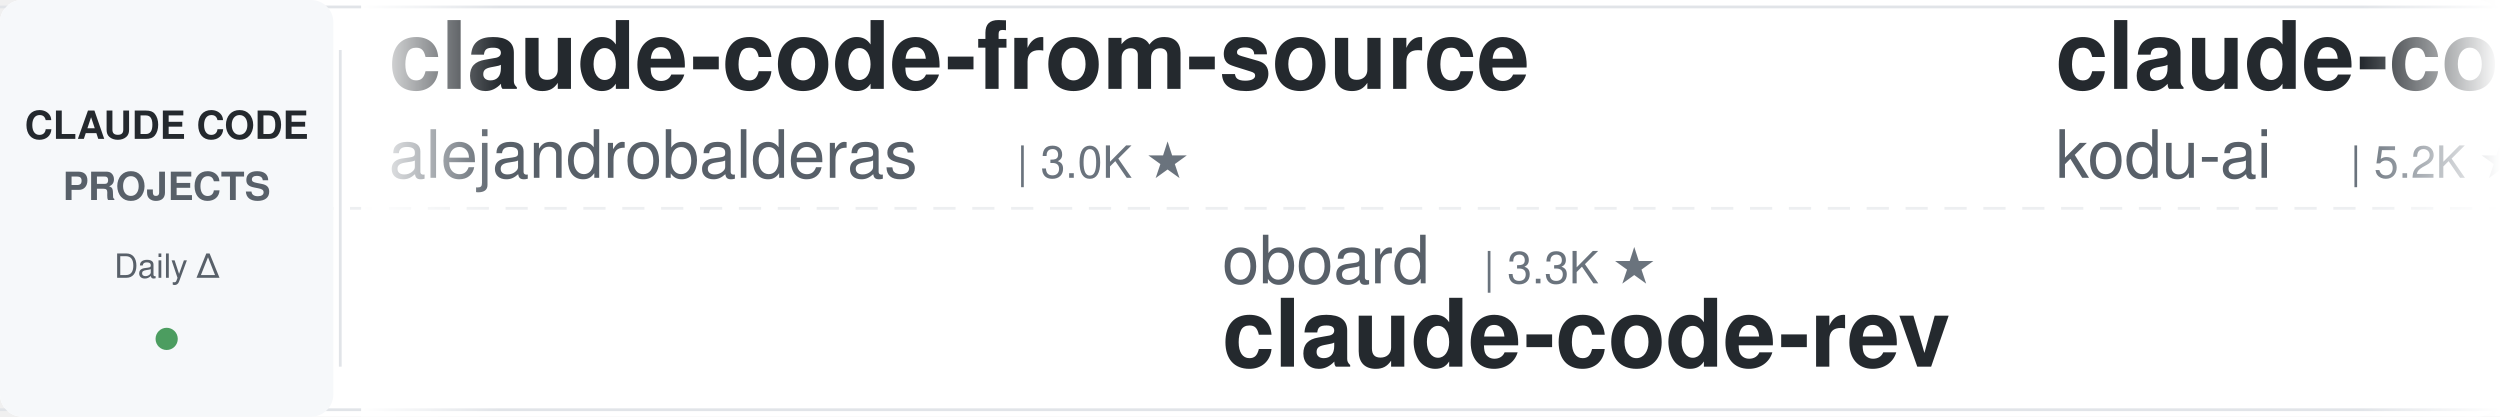
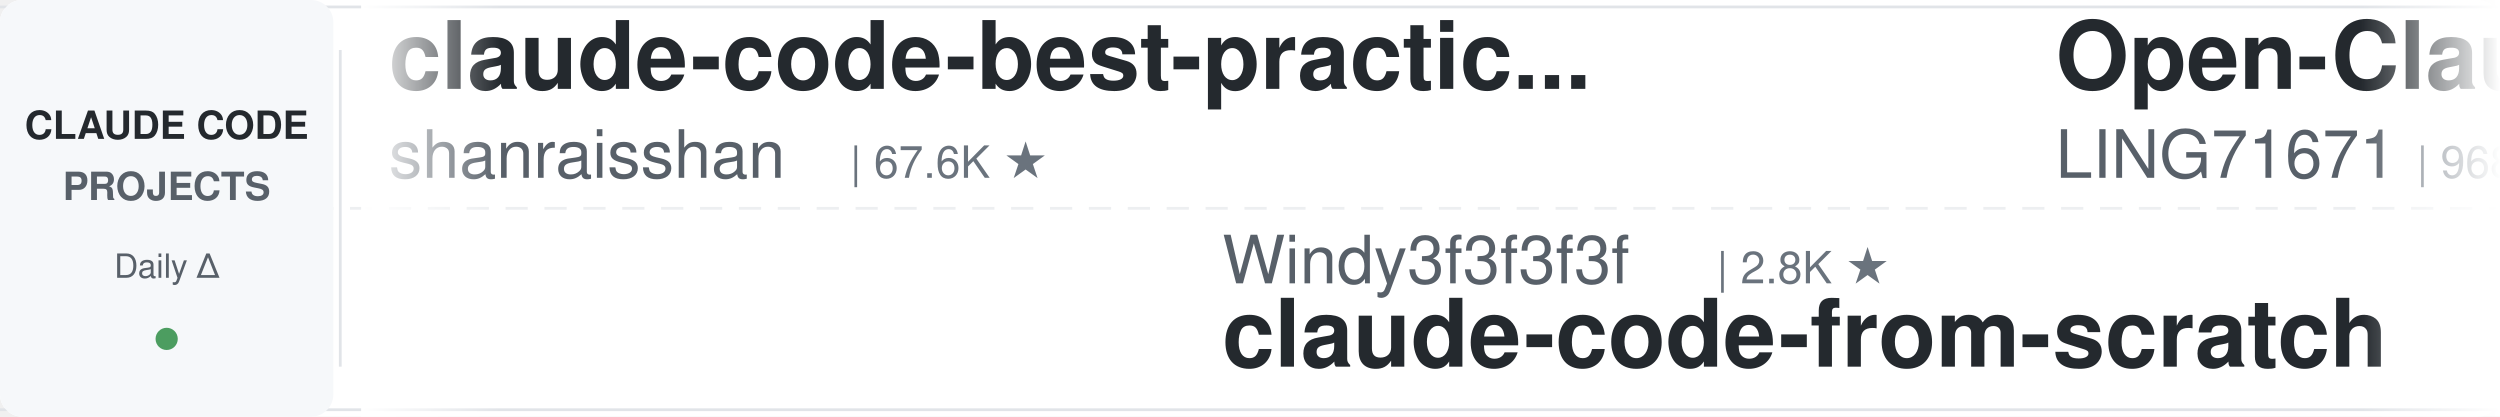
<svg xmlns="http://www.w3.org/2000/svg" width="900" height="150">
  <defs>
    <linearGradient id="leftFade" x1="0%" y1="0%" x2="100%" y2="0%">
      <stop offset="0%" style="stop-color:#ffffff;stop-opacity:1" />
      <stop offset="100%" style="stop-color:#ffffff;stop-opacity:0" />
    </linearGradient>
    <linearGradient id="rightFade" x1="0%" y1="0%" x2="100%" y2="0%">
      <stop offset="0%" style="stop-color:#ffffff;stop-opacity:0" />
      <stop offset="100%" style="stop-color:#ffffff;stop-opacity:1" />
    </linearGradient>
  </defs>
  <rect width="900" height="150" fill="#ffffff" rx="8" />
  <rect x="0" y="2" width="900" height="1" fill="#e1e4e8" />
  <rect x="0" y="147" width="900" height="1" fill="#e1e4e8" />
  <line x1="0" y1="75" x2="900" y2="75" stroke="#e1e4e8" stroke-width="1" stroke-dasharray="8 6" opacity="0.6" />
  <rect x="0" y="0" width="120" height="150" fill="#f6f8fa" rx="8" />
  <text x="60" y="50" font-family="-apple-system, BlinkMacSystemFont, 'Segoe UI', Helvetica, Arial, sans-serif" font-size="14" font-weight="600" fill="#24292e" text-anchor="middle">CLAUDE CODE</text>
  <text x="60" y="72" font-family="-apple-system, BlinkMacSystemFont, 'Segoe UI', Helvetica, Arial, sans-serif" font-size="14" font-weight="600" fill="#586069" text-anchor="middle">PROJECTS</text>
  <text x="60" y="100" font-family="-apple-system, BlinkMacSystemFont, 'Segoe UI', Helvetica, Arial, sans-serif" font-size="12" font-weight="500" fill="#586069" text-anchor="middle">Daily Δ</text>
  <circle cx="60" cy="122" r="4" fill="#22863a" opacity="0.8" />
  <rect x="122" y="18" width="1" height="114" fill="#e1e4e8" />
  <clipPath id="tickerClip">
    <rect x="130" y="0" width="770" height="150" />
  </clipPath>
  <g clip-path="url(#tickerClip)">
    <g id="tickerItems">
      <animateTransform attributeName="transform" attributeType="XML" type="translate" from="0 0" to="-3000 0" dur="54s" repeatCount="indefinite" />
      <g transform="translate(0, 0)">
+         <text x="140" y="32" font-family="-apple-system, BlinkMacSystemFont, 'Segoe UI', Helvetica, Arial, sans-serif" font-size="34" font-weight="600" fill="#24292e">claude-code-best-practic...</text>
+         <text x="140" y="64" font-family="-apple-system, BlinkMacSystemFont, 'Segoe UI', Helvetica, Arial, sans-serif" font-size="24" font-weight="400" fill="#586069">shanraisshan</text>
+         <text x="306" y="64" font-family="-apple-system, BlinkMacSystemFont, 'Segoe UI', Helvetica, Arial, sans-serif" font-size="16" font-weight="500" fill="#6a737d">| 67.6K ★</text>
+       </g>
+       <g transform="translate(300, 0)">
+         <text x="140" y="102" font-family="-apple-system, BlinkMacSystemFont, 'Segoe UI', Helvetica, Arial, sans-serif" font-size="24" font-weight="400" fill="#586069">Windy3f3f3f3f</text>
+         <text x="318" y="102" font-family="-apple-system, BlinkMacSystemFont, 'Segoe UI', Helvetica, Arial, sans-serif" font-size="16" font-weight="500" fill="#6a737d">| 2.8K ★</text>
+         <text x="140" y="132" font-family="-apple-system, BlinkMacSystemFont, 'Segoe UI', Helvetica, Arial, sans-serif" font-size="34" font-weight="600" fill="#24292e">claude-code-from-scratch</text>
+       </g>
+       <g transform="translate(600, 0)">
+         <text x="140" y="32" font-family="-apple-system, BlinkMacSystemFont, 'Segoe UI', Helvetica, Arial, sans-serif" font-size="34" font-weight="600" fill="#24292e">Open-ClaudeCode</text>
+         <text x="140" y="64" font-family="-apple-system, BlinkMacSystemFont, 'Segoe UI', Helvetica, Arial, sans-serif" font-size="24" font-weight="400" fill="#586069">LING71671</text>
+         <text x="270" y="64" font-family="-apple-system, BlinkMacSystemFont, 'Segoe UI', Helvetica, Arial, sans-serif" font-size="16" font-weight="500" fill="#6a737d">| 968 ★</text>
+       </g>
+       <g transform="translate(900, 0)">
+         <text x="140" y="102" font-family="-apple-system, BlinkMacSystemFont, 'Segoe UI', Helvetica, Arial, sans-serif" font-size="24" font-weight="400" fill="#586069">fuergaosi233</text>
+         <text x="306" y="102" font-family="-apple-system, BlinkMacSystemFont, 'Segoe UI', Helvetica, Arial, sans-serif" font-size="16" font-weight="500" fill="#6a737d">| 2.8K ★</text>
+         <text x="140" y="132" font-family="-apple-system, BlinkMacSystemFont, 'Segoe UI', Helvetica, Arial, sans-serif" font-size="34" font-weight="600" fill="#24292e">claude-code-proxy</text>
+       </g>
+       <g transform="translate(1200, 0)">
+         <text x="140" y="32" font-family="-apple-system, BlinkMacSystemFont, 'Segoe UI', Helvetica, Arial, sans-serif" font-size="34" font-weight="600" fill="#24292e">Claude-Code-Source-Study</text>
+         <text x="140" y="64" font-family="-apple-system, BlinkMacSystemFont, 'Segoe UI', Helvetica, Arial, sans-serif" font-size="24" font-weight="400" fill="#586069">luyao618</text>
+         <text x="258" y="64" font-family="-apple-system, BlinkMacSystemFont, 'Segoe UI', Helvetica, Arial, sans-serif" font-size="16" font-weight="500" fill="#6a737d">| 1.7K ★</text>
+       </g>
+       <g transform="translate(1500, 0)">
+         <text x="140" y="102" font-family="-apple-system, BlinkMacSystemFont, 'Segoe UI', Helvetica, Arial, sans-serif" font-size="24" font-weight="400" fill="#586069">frankbria</text>
+         <text x="270" y="102" font-family="-apple-system, BlinkMacSystemFont, 'Segoe UI', Helvetica, Arial, sans-serif" font-size="16" font-weight="500" fill="#6a737d">| 9.7K ★</text>
+         <text x="140" y="132" font-family="-apple-system, BlinkMacSystemFont, 'Segoe UI', Helvetica, Arial, sans-serif" font-size="34" font-weight="600" fill="#24292e">ralph-claude-code</text>
+       </g>
+       <g transform="translate(1800, 0)">
+         <text x="140" y="32" font-family="-apple-system, BlinkMacSystemFont, 'Segoe UI', Helvetica, Arial, sans-serif" font-size="34" font-weight="600" fill="#24292e">my-claude-code-setup</text>
+         <text x="140" y="64" font-family="-apple-system, BlinkMacSystemFont, 'Segoe UI', Helvetica, Arial, sans-serif" font-size="24" font-weight="400" fill="#586069">centminmod</text>
+         <text x="282" y="64" font-family="-apple-system, BlinkMacSystemFont, 'Segoe UI', Helvetica, Arial, sans-serif" font-size="16" font-weight="500" fill="#6a737d">| 2.7K ★</text>
+       </g>
+       <g transform="translate(2100, 0)">
+         <text x="140" y="102" font-family="-apple-system, BlinkMacSystemFont, 'Segoe UI', Helvetica, Arial, sans-serif" font-size="24" font-weight="400" fill="#586069">jqueryscript</text>
+         <text x="306" y="102" font-family="-apple-system, BlinkMacSystemFont, 'Segoe UI', Helvetica, Arial, sans-serif" font-size="16" font-weight="500" fill="#6a737d">| 531 ★</text>
+         <text x="140" y="132" font-family="-apple-system, BlinkMacSystemFont, 'Segoe UI', Helvetica, Arial, sans-serif" font-size="34" font-weight="600" fill="#24292e">awesome-claude-code</text>
+       </g>
+       <g transform="translate(2400, 0)">
        <text x="140" y="32" font-family="-apple-system, BlinkMacSystemFont, 'Segoe UI', Helvetica, Arial, sans-serif" font-size="34" font-weight="600" fill="#24292e">claude-code-from-source</text>
        <text x="140" y="64" font-family="-apple-system, BlinkMacSystemFont, 'Segoe UI', Helvetica, Arial, sans-serif" font-size="24" font-weight="400" fill="#586069">alejandrobalderas</text>
        <text x="366" y="64" font-family="-apple-system, BlinkMacSystemFont, 'Segoe UI', Helvetica, Arial, sans-serif" font-size="16" font-weight="500" fill="#6a737d">| 3.0K ★</text>
      </g>
-       <g transform="translate(300, 0)">
-         <text x="140" y="102" font-family="-apple-system, BlinkMacSystemFont, 'Segoe UI', Helvetica, Arial, sans-serif" font-size="24" font-weight="400" fill="#586069">oboard</text>
-         <text x="234" y="102" font-family="-apple-system, BlinkMacSystemFont, 'Segoe UI', Helvetica, Arial, sans-serif" font-size="16" font-weight="500" fill="#6a737d">| 3.3K ★</text>
-         <text x="140" y="132" font-family="-apple-system, BlinkMacSystemFont, 'Segoe UI', Helvetica, Arial, sans-serif" font-size="34" font-weight="600" fill="#24292e">claude-code-rev</text>
-       </g>
-       <g transform="translate(600, 0)">
-         <text x="140" y="32" font-family="-apple-system, BlinkMacSystemFont, 'Segoe UI', Helvetica, Arial, sans-serif" font-size="34" font-weight="600" fill="#24292e">claude-coder</text>
-         <text x="140" y="64" font-family="-apple-system, BlinkMacSystemFont, 'Segoe UI', Helvetica, Arial, sans-serif" font-size="24" font-weight="400" fill="#586069">kodu-ai</text>
-         <text x="246" y="64" font-family="-apple-system, BlinkMacSystemFont, 'Segoe UI', Helvetica, Arial, sans-serif" font-size="16" font-weight="500" fill="#6a737d">| 5.2K ★</text>
-       </g>
-       <g transform="translate(900, 0)">
-         <text x="140" y="102" font-family="-apple-system, BlinkMacSystemFont, 'Segoe UI', Helvetica, Arial, sans-serif" font-size="24" font-weight="400" fill="#586069">zebbern</text>
-         <text x="246" y="102" font-family="-apple-system, BlinkMacSystemFont, 'Segoe UI', Helvetica, Arial, sans-serif" font-size="16" font-weight="500" fill="#6a737d">| 4.7K ★</text>
-         <text x="140" y="132" font-family="-apple-system, BlinkMacSystemFont, 'Segoe UI', Helvetica, Arial, sans-serif" font-size="34" font-weight="600" fill="#24292e">claude-code-guide</text>
-       </g>
-       <g transform="translate(1200, 0)">
-         <text x="140" y="32" font-family="-apple-system, BlinkMacSystemFont, 'Segoe UI', Helvetica, Arial, sans-serif" font-size="34" font-weight="600" fill="#24292e">claude-code-skills</text>
-         <text x="140" y="64" font-family="-apple-system, BlinkMacSystemFont, 'Segoe UI', Helvetica, Arial, sans-serif" font-size="24" font-weight="400" fill="#586069">daymade</text>
-         <text x="246" y="64" font-family="-apple-system, BlinkMacSystemFont, 'Segoe UI', Helvetica, Arial, sans-serif" font-size="16" font-weight="500" fill="#6a737d">| 1.5K ★</text>
-       </g>
-       <g transform="translate(1500, 0)">
-         <text x="140" y="102" font-family="-apple-system, BlinkMacSystemFont, 'Segoe UI', Helvetica, Arial, sans-serif" font-size="24" font-weight="400" fill="#586069">davila7</text>
-         <text x="246" y="102" font-family="-apple-system, BlinkMacSystemFont, 'Segoe UI', Helvetica, Arial, sans-serif" font-size="16" font-weight="500" fill="#6a737d">| 32.7K ★</text>
-         <text x="140" y="132" font-family="-apple-system, BlinkMacSystemFont, 'Segoe UI', Helvetica, Arial, sans-serif" font-size="34" font-weight="600" fill="#24292e">claude-code-templates</text>
-       </g>
-       <g transform="translate(1800, 0)">
-         <text x="140" y="32" font-family="-apple-system, BlinkMacSystemFont, 'Segoe UI', Helvetica, Arial, sans-serif" font-size="34" font-weight="600" fill="#24292e">claude-code-tudou</text>
-         <text x="140" y="64" font-family="-apple-system, BlinkMacSystemFont, 'Segoe UI', Helvetica, Arial, sans-serif" font-size="24" font-weight="400" fill="#586069">AICoderTudou</text>
-         <text x="306" y="64" font-family="-apple-system, BlinkMacSystemFont, 'Segoe UI', Helvetica, Arial, sans-serif" font-size="16" font-weight="500" fill="#6a737d">| 493 ★</text>
-       </g>
-       <g transform="translate(2100, 0)">
+       <g transform="translate(2700, 0)">
        <text x="140" y="102" font-family="-apple-system, BlinkMacSystemFont, 'Segoe UI', Helvetica, Arial, sans-serif" font-size="24" font-weight="400" fill="#586069">musistudio</text>
        <text x="282" y="102" font-family="-apple-system, BlinkMacSystemFont, 'Segoe UI', Helvetica, Arial, sans-serif" font-size="16" font-weight="500" fill="#6a737d">| 37.7K ★</text>
        <text x="140" y="132" font-family="-apple-system, BlinkMacSystemFont, 'Segoe UI', Helvetica, Arial, sans-serif" font-size="34" font-weight="600" fill="#24292e">claude-code-router</text>
      </g>
-       <g transform="translate(2400, 0)">
-         <text x="140" y="32" font-family="-apple-system, BlinkMacSystemFont, 'Segoe UI', Helvetica, Arial, sans-serif" font-size="34" font-weight="600" fill="#24292e">claude-code-harness</text>
-         <text x="140" y="64" font-family="-apple-system, BlinkMacSystemFont, 'Segoe UI', Helvetica, Arial, sans-serif" font-size="24" font-weight="400" fill="#586069">Chachamaru127</text>
-         <text x="318" y="64" font-family="-apple-system, BlinkMacSystemFont, 'Segoe UI', Helvetica, Arial, sans-serif" font-size="16" font-weight="500" fill="#6a737d">| 3.2K ★</text>
-       </g>
-       <g transform="translate(2700, 0)">
-         <text x="140" y="102" font-family="-apple-system, BlinkMacSystemFont, 'Segoe UI', Helvetica, Arial, sans-serif" font-size="24" font-weight="400" fill="#586069">Yeachan-Heo</text>
-         <text x="294" y="102" font-family="-apple-system, BlinkMacSystemFont, 'Segoe UI', Helvetica, Arial, sans-serif" font-size="16" font-weight="500" fill="#6a737d">| 40.0K ★</text>
-         <text x="140" y="132" font-family="-apple-system, BlinkMacSystemFont, 'Segoe UI', Helvetica, Arial, sans-serif" font-size="34" font-weight="600" fill="#24292e">oh-my-claudecode</text>
-       </g>
      <g transform="translate(3000, 0)">
-         <text x="140" y="32" font-family="-apple-system, BlinkMacSystemFont, 'Segoe UI', Helvetica, Arial, sans-serif" font-size="34" font-weight="600" fill="#24292e">claude-code-from-source</text>
-         <text x="140" y="64" font-family="-apple-system, BlinkMacSystemFont, 'Segoe UI', Helvetica, Arial, sans-serif" font-size="24" font-weight="400" fill="#586069">alejandrobalderas</text>
-         <text x="366" y="64" font-family="-apple-system, BlinkMacSystemFont, 'Segoe UI', Helvetica, Arial, sans-serif" font-size="16" font-weight="500" fill="#6a737d">| 3.0K ★</text>
+         <text x="140" y="32" font-family="-apple-system, BlinkMacSystemFont, 'Segoe UI', Helvetica, Arial, sans-serif" font-size="34" font-weight="600" fill="#24292e">claude-code-best-practic...</text>
+         <text x="140" y="64" font-family="-apple-system, BlinkMacSystemFont, 'Segoe UI', Helvetica, Arial, sans-serif" font-size="24" font-weight="400" fill="#586069">shanraisshan</text>
+         <text x="306" y="64" font-family="-apple-system, BlinkMacSystemFont, 'Segoe UI', Helvetica, Arial, sans-serif" font-size="16" font-weight="500" fill="#6a737d">| 67.6K ★</text>
      </g>
      <g transform="translate(3300, 0)">
-         <text x="140" y="102" font-family="-apple-system, BlinkMacSystemFont, 'Segoe UI', Helvetica, Arial, sans-serif" font-size="24" font-weight="400" fill="#586069">oboard</text>
-         <text x="234" y="102" font-family="-apple-system, BlinkMacSystemFont, 'Segoe UI', Helvetica, Arial, sans-serif" font-size="16" font-weight="500" fill="#6a737d">| 3.3K ★</text>
-         <text x="140" y="132" font-family="-apple-system, BlinkMacSystemFont, 'Segoe UI', Helvetica, Arial, sans-serif" font-size="34" font-weight="600" fill="#24292e">claude-code-rev</text>
+         <text x="140" y="102" font-family="-apple-system, BlinkMacSystemFont, 'Segoe UI', Helvetica, Arial, sans-serif" font-size="24" font-weight="400" fill="#586069">Windy3f3f3f3f</text>
+         <text x="318" y="102" font-family="-apple-system, BlinkMacSystemFont, 'Segoe UI', Helvetica, Arial, sans-serif" font-size="16" font-weight="500" fill="#6a737d">| 2.8K ★</text>
+         <text x="140" y="132" font-family="-apple-system, BlinkMacSystemFont, 'Segoe UI', Helvetica, Arial, sans-serif" font-size="34" font-weight="600" fill="#24292e">claude-code-from-scratch</text>
      </g>
      <g transform="translate(3600, 0)">
-         <text x="140" y="32" font-family="-apple-system, BlinkMacSystemFont, 'Segoe UI', Helvetica, Arial, sans-serif" font-size="34" font-weight="600" fill="#24292e">claude-coder</text>
-         <text x="140" y="64" font-family="-apple-system, BlinkMacSystemFont, 'Segoe UI', Helvetica, Arial, sans-serif" font-size="24" font-weight="400" fill="#586069">kodu-ai</text>
-         <text x="246" y="64" font-family="-apple-system, BlinkMacSystemFont, 'Segoe UI', Helvetica, Arial, sans-serif" font-size="16" font-weight="500" fill="#6a737d">| 5.2K ★</text>
+         <text x="140" y="32" font-family="-apple-system, BlinkMacSystemFont, 'Segoe UI', Helvetica, Arial, sans-serif" font-size="34" font-weight="600" fill="#24292e">Open-ClaudeCode</text>
+         <text x="140" y="64" font-family="-apple-system, BlinkMacSystemFont, 'Segoe UI', Helvetica, Arial, sans-serif" font-size="24" font-weight="400" fill="#586069">LING71671</text>
+         <text x="270" y="64" font-family="-apple-system, BlinkMacSystemFont, 'Segoe UI', Helvetica, Arial, sans-serif" font-size="16" font-weight="500" fill="#6a737d">| 968 ★</text>
      </g>
      <g transform="translate(3900, 0)">
-         <text x="140" y="102" font-family="-apple-system, BlinkMacSystemFont, 'Segoe UI', Helvetica, Arial, sans-serif" font-size="24" font-weight="400" fill="#586069">zebbern</text>
-         <text x="246" y="102" font-family="-apple-system, BlinkMacSystemFont, 'Segoe UI', Helvetica, Arial, sans-serif" font-size="16" font-weight="500" fill="#6a737d">| 4.7K ★</text>
-         <text x="140" y="132" font-family="-apple-system, BlinkMacSystemFont, 'Segoe UI', Helvetica, Arial, sans-serif" font-size="34" font-weight="600" fill="#24292e">claude-code-guide</text>
+         <text x="140" y="102" font-family="-apple-system, BlinkMacSystemFont, 'Segoe UI', Helvetica, Arial, sans-serif" font-size="24" font-weight="400" fill="#586069">fuergaosi233</text>
+         <text x="306" y="102" font-family="-apple-system, BlinkMacSystemFont, 'Segoe UI', Helvetica, Arial, sans-serif" font-size="16" font-weight="500" fill="#6a737d">| 2.8K ★</text>
+         <text x="140" y="132" font-family="-apple-system, BlinkMacSystemFont, 'Segoe UI', Helvetica, Arial, sans-serif" font-size="34" font-weight="600" fill="#24292e">claude-code-proxy</text>
      </g>
    </g>
  </g>
  <rect x="130" y="0" width="50" height="150" fill="url(#leftFade)" />
  <rect x="850" y="0" width="50" height="150" fill="url(#rightFade)" />
</svg>
